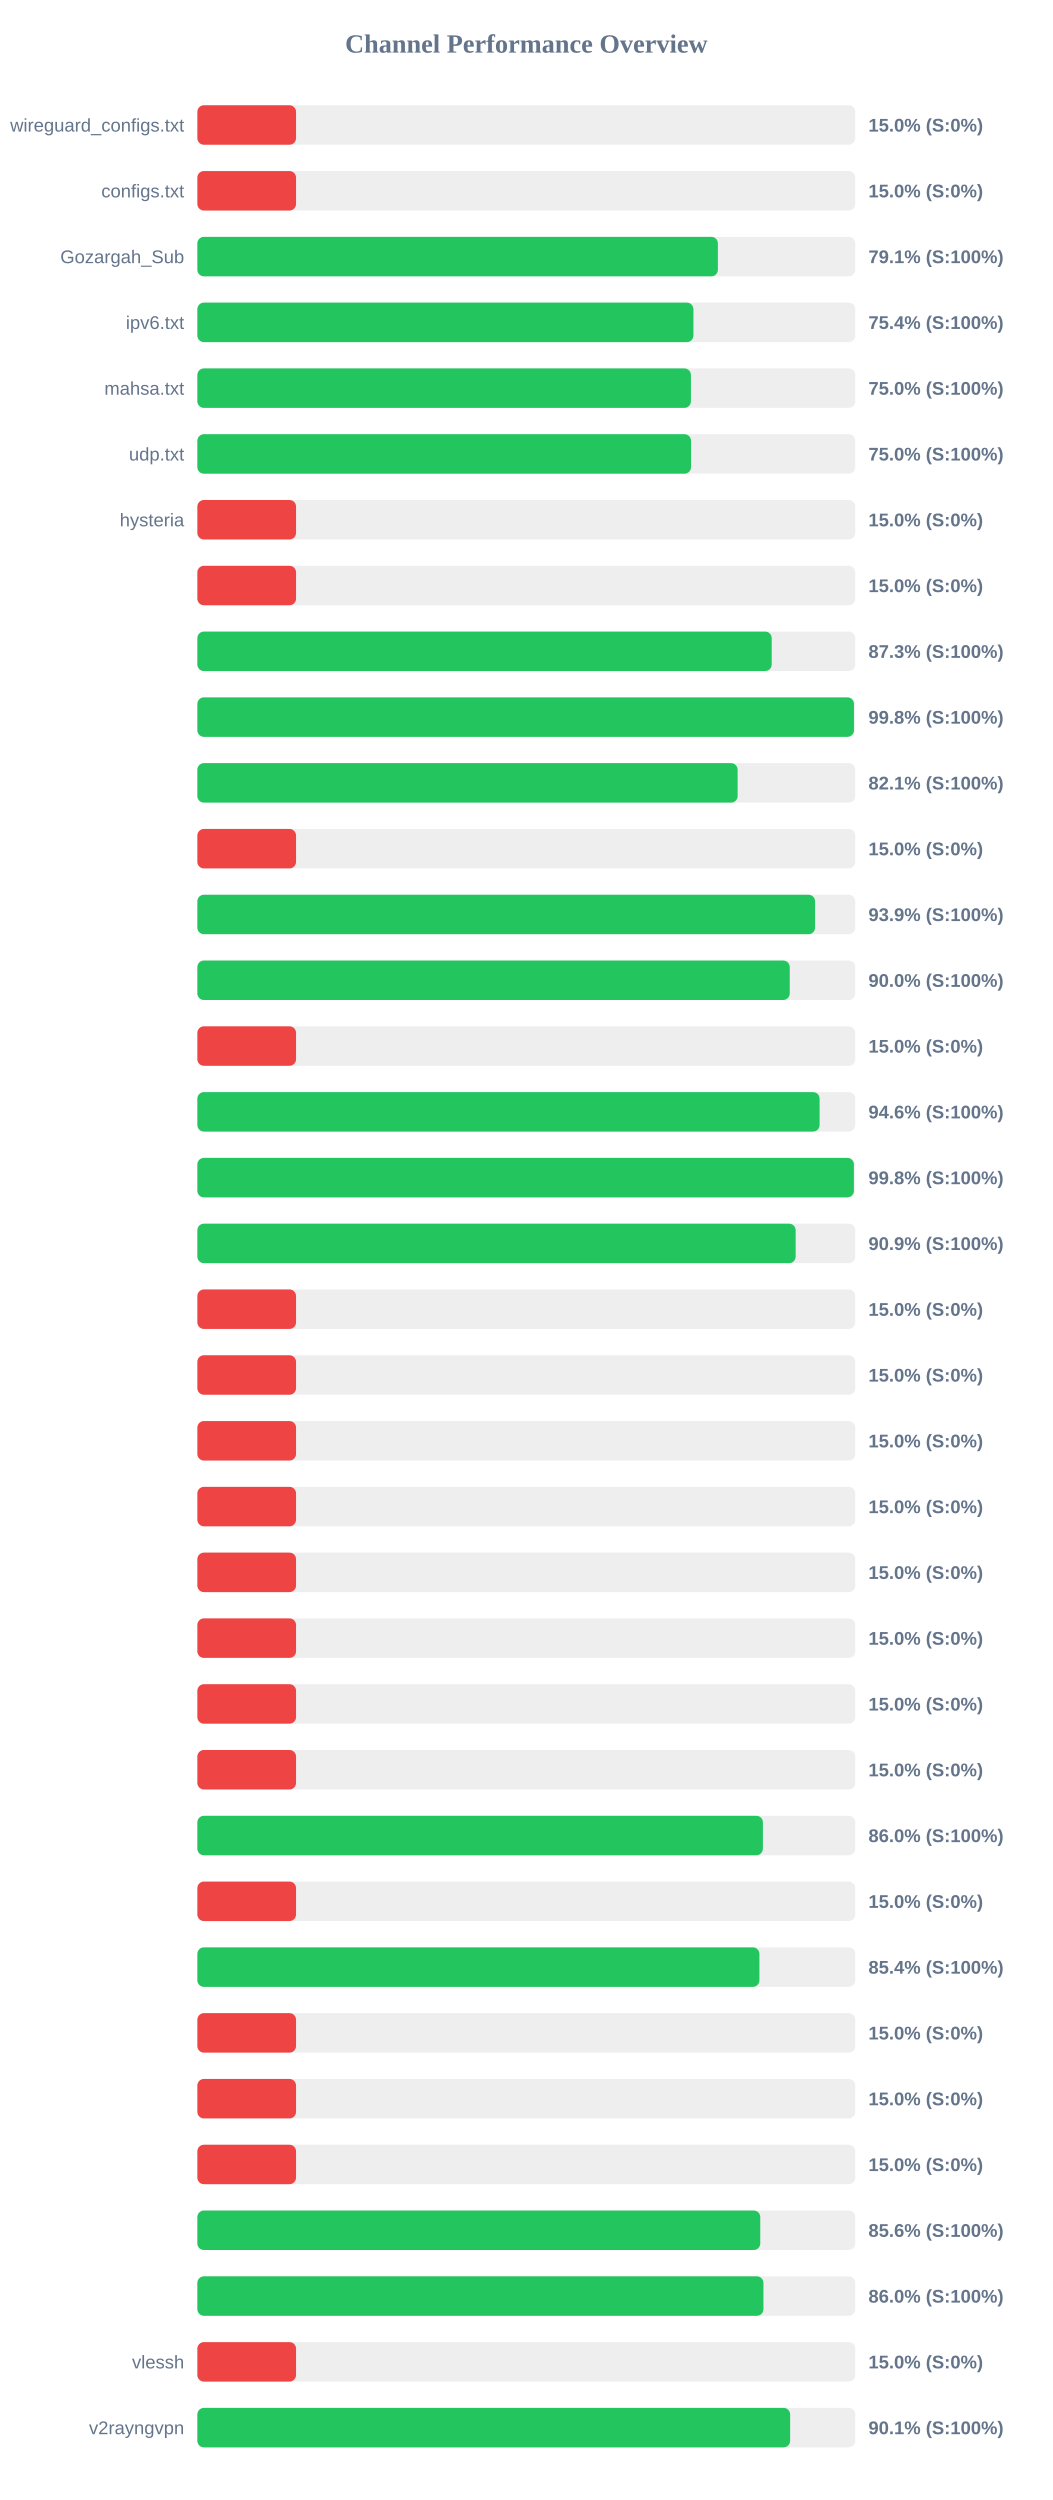
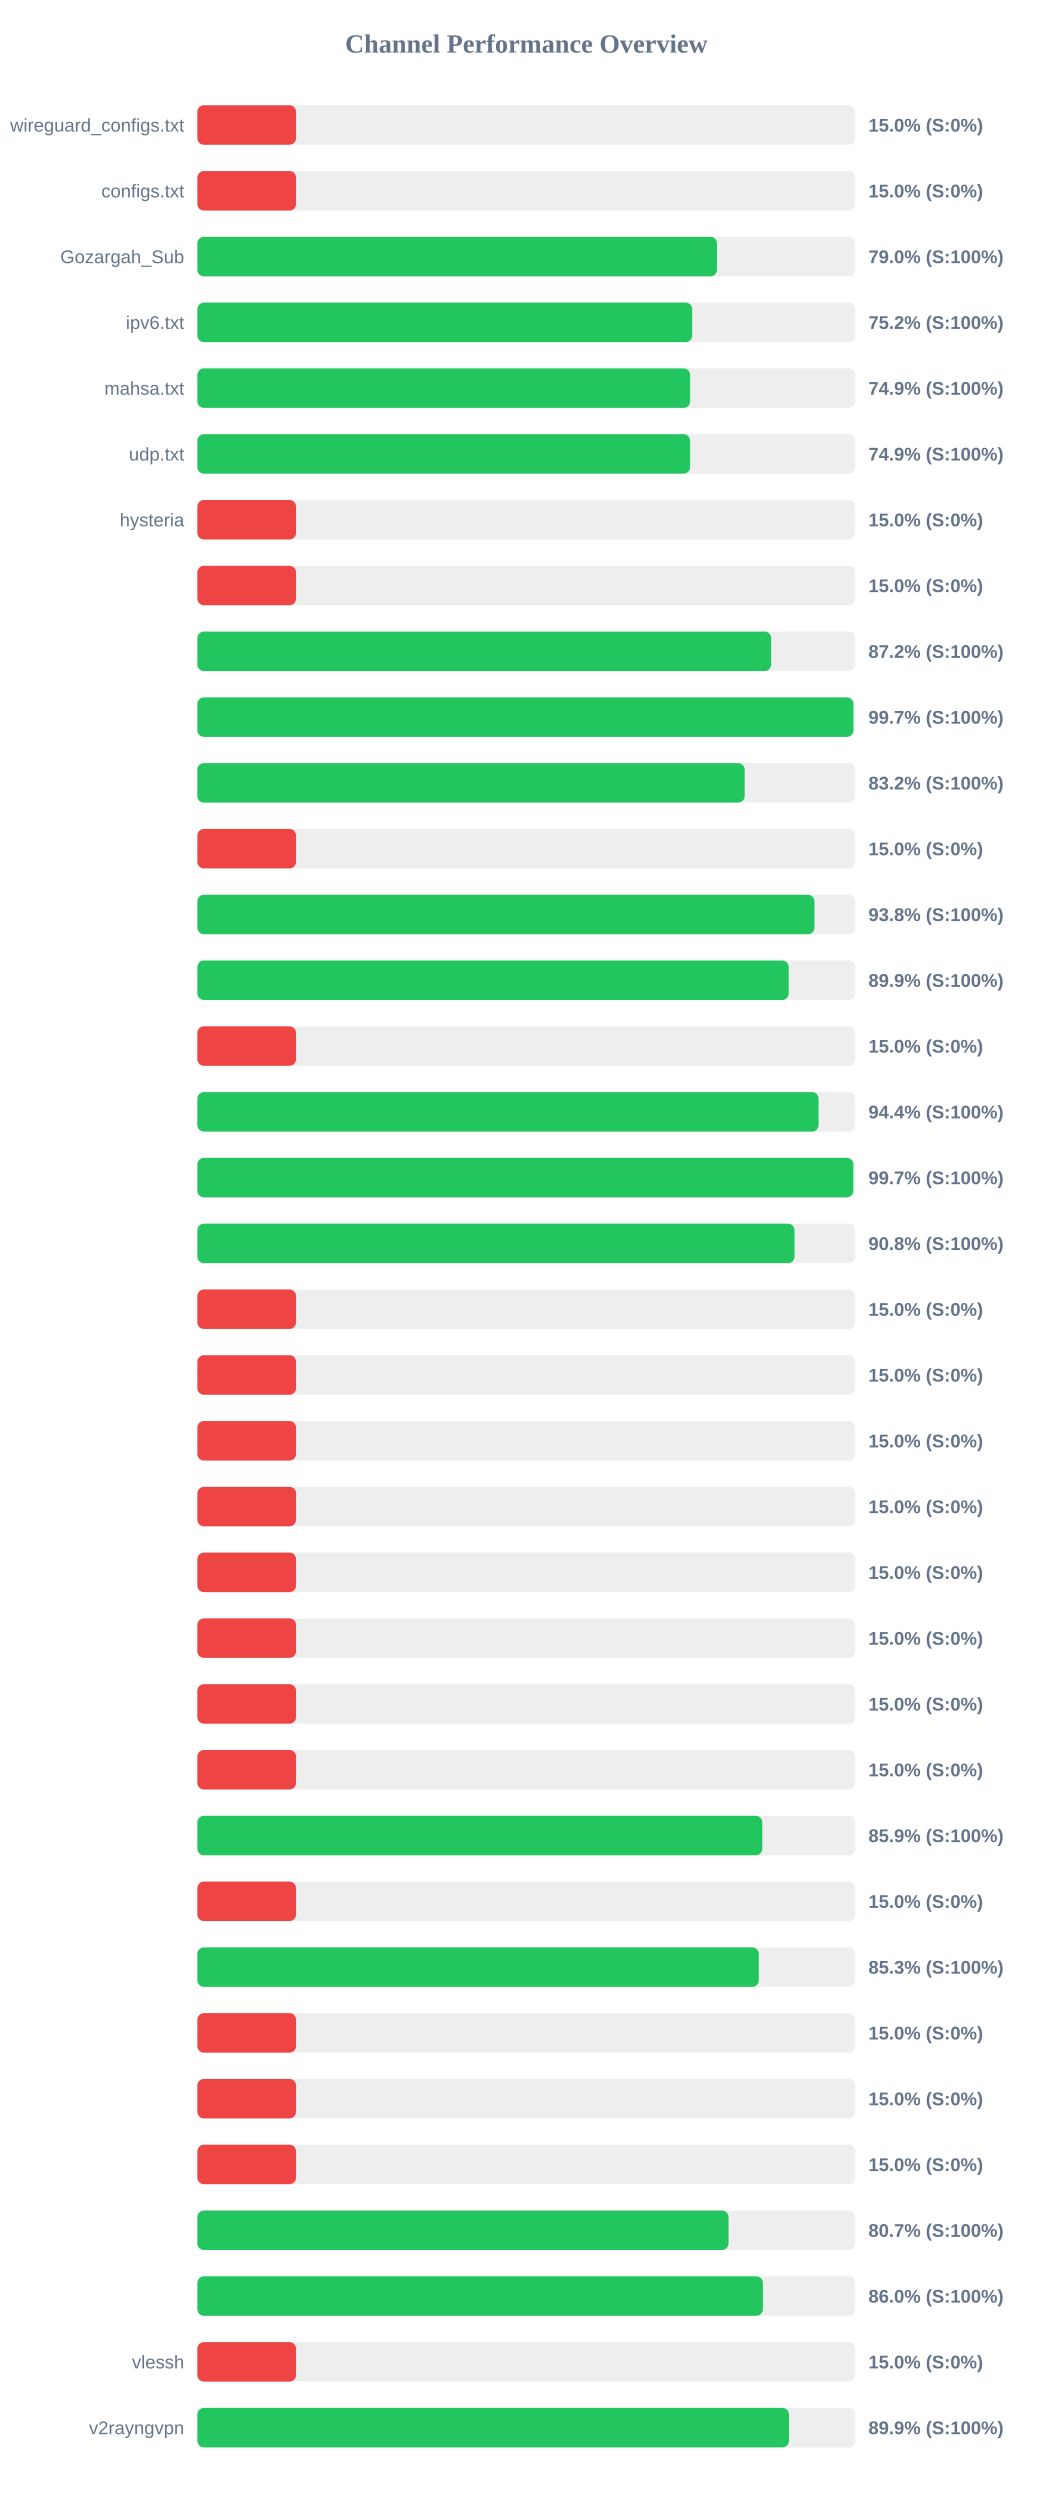
<svg xmlns="http://www.w3.org/2000/svg" width="800" height="1900" version="1.1">
  <style>
        .row { font: 14px Arial; fill: #64748b; }
        .score { font: bold 14px Arial; fill: #64748b; }
    </style>
  <text x="400" y="40" text-anchor="middle" font-size="20px" font-weight="bold" fill="#64748b">Channel Performance Overview</text>
  <rect x="150" y="80" width="500" height="30" fill="#eee" rx="5" />
  <rect x="150" y="80" width="75.0" height="30" fill="#ef4444" rx="5" />
  <text x="140" y="100" text-anchor="end" class="row">wireguard_configs.txt</text>
  <text x="660" y="100" text-anchor="start" class="score">15.0% (S:0%)</text>
  <rect x="150" y="130" width="500" height="30" fill="#eee" rx="5" />
  <rect x="150" y="130" width="75.0" height="30" fill="#ef4444" rx="5" />
  <text x="140" y="150" text-anchor="end" class="row">configs.txt</text>
  <text x="660" y="150" text-anchor="start" class="score">15.0% (S:0%)</text>
  <rect x="150" y="180" width="500" height="30" fill="#eee" rx="5" />
-   <rect x="150" y="180" width="395.6" height="30" fill="#22c55e" rx="5" />
+   <rect x="150" y="180" width="394.9" height="30" fill="#22c55e" rx="5" />
  <text x="140" y="200" text-anchor="end" class="row">Gozargah_Sub</text>
-   <text x="660" y="200" text-anchor="start" class="score">79.1% (S:100%)</text>
+   <text x="660" y="200" text-anchor="start" class="score">79.0% (S:100%)</text>
  <rect x="150" y="230" width="500" height="30" fill="#eee" rx="5" />
-   <rect x="150" y="230" width="377.0" height="30" fill="#22c55e" rx="5" />
+   <rect x="150" y="230" width="376.05" height="30" fill="#22c55e" rx="5" />
  <text x="140" y="250" text-anchor="end" class="row">ipv6.txt</text>
-   <text x="660" y="250" text-anchor="start" class="score">75.4% (S:100%)</text>
+   <text x="660" y="250" text-anchor="start" class="score">75.2% (S:100%)</text>
  <rect x="150" y="280" width="500" height="30" fill="#eee" rx="5" />
-   <rect x="150" y="280" width="375.1" height="30" fill="#22c55e" rx="5" />
+   <rect x="150" y="280" width="374.5" height="30" fill="#22c55e" rx="5" />
  <text x="140" y="300" text-anchor="end" class="row">mahsa.txt</text>
-   <text x="660" y="300" text-anchor="start" class="score">75.0% (S:100%)</text>
+   <text x="660" y="300" text-anchor="start" class="score">74.9% (S:100%)</text>
  <rect x="150" y="330" width="500" height="30" fill="#eee" rx="5" />
-   <rect x="150" y="330" width="375.2" height="30" fill="#22c55e" rx="5" />
+   <rect x="150" y="330" width="374.5" height="30" fill="#22c55e" rx="5" />
  <text x="140" y="350" text-anchor="end" class="row">udp.txt</text>
-   <text x="660" y="350" text-anchor="start" class="score">75.0% (S:100%)</text>
+   <text x="660" y="350" text-anchor="start" class="score">74.9% (S:100%)</text>
  <rect x="150" y="380" width="500" height="30" fill="#eee" rx="5" />
  <rect x="150" y="380" width="75.0" height="30" fill="#ef4444" rx="5" />
  <text x="140" y="400" text-anchor="end" class="row">hysteria</text>
  <text x="660" y="400" text-anchor="start" class="score">15.0% (S:0%)</text>
  <rect x="150" y="430" width="500" height="30" fill="#eee" rx="5" />
  <rect x="150" y="430" width="75.0" height="30" fill="#ef4444" rx="5" />
  <text x="140" y="450" text-anchor="end" class="row" />
  <text x="660" y="450" text-anchor="start" class="score">15.0% (S:0%)</text>
  <rect x="150" y="480" width="500" height="30" fill="#eee" rx="5" />
-   <rect x="150" y="480" width="436.5" height="30" fill="#22c55e" rx="5" />
+   <rect x="150" y="480" width="436.05" height="30" fill="#22c55e" rx="5" />
  <text x="140" y="500" text-anchor="end" class="row" />
-   <text x="660" y="500" text-anchor="start" class="score">87.3% (S:100%)</text>
+   <text x="660" y="500" text-anchor="start" class="score">87.2% (S:100%)</text>
  <rect x="150" y="530" width="500" height="30" fill="#eee" rx="5" />
-   <rect x="150" y="530" width="499.0" height="30" fill="#22c55e" rx="5" />
+   <rect x="150" y="530" width="498.55" height="30" fill="#22c55e" rx="5" />
  <text x="140" y="550" text-anchor="end" class="row" />
-   <text x="660" y="550" text-anchor="start" class="score">99.8% (S:100%)</text>
+   <text x="660" y="550" text-anchor="start" class="score">99.7% (S:100%)</text>
  <rect x="150" y="580" width="500" height="30" fill="#eee" rx="5" />
-   <rect x="150" y="580" width="410.6" height="30" fill="#22c55e" rx="5" />
+   <rect x="150" y="580" width="415.95" height="30" fill="#22c55e" rx="5" />
  <text x="140" y="600" text-anchor="end" class="row" />
-   <text x="660" y="600" text-anchor="start" class="score">82.1% (S:100%)</text>
+   <text x="660" y="600" text-anchor="start" class="score">83.2% (S:100%)</text>
  <rect x="150" y="630" width="500" height="30" fill="#eee" rx="5" />
  <rect x="150" y="630" width="75.0" height="30" fill="#ef4444" rx="5" />
  <text x="140" y="650" text-anchor="end" class="row" />
  <text x="660" y="650" text-anchor="start" class="score">15.0% (S:0%)</text>
  <rect x="150" y="680" width="500" height="30" fill="#eee" rx="5" />
-   <rect x="150" y="680" width="469.45" height="30" fill="#22c55e" rx="5" />
+   <rect x="150" y="680" width="469.0" height="30" fill="#22c55e" rx="5" />
  <text x="140" y="700" text-anchor="end" class="row" />
-   <text x="660" y="700" text-anchor="start" class="score">93.9% (S:100%)</text>
+   <text x="660" y="700" text-anchor="start" class="score">93.8% (S:100%)</text>
  <rect x="150" y="730" width="500" height="30" fill="#eee" rx="5" />
-   <rect x="150" y="730" width="450.2" height="30" fill="#22c55e" rx="5" />
+   <rect x="150" y="730" width="449.4" height="30" fill="#22c55e" rx="5" />
  <text x="140" y="750" text-anchor="end" class="row" />
-   <text x="660" y="750" text-anchor="start" class="score">90.0% (S:100%)</text>
+   <text x="660" y="750" text-anchor="start" class="score">89.9% (S:100%)</text>
  <rect x="150" y="780" width="500" height="30" fill="#eee" rx="5" />
  <rect x="150" y="780" width="75.0" height="30" fill="#ef4444" rx="5" />
  <text x="140" y="800" text-anchor="end" class="row" />
  <text x="660" y="800" text-anchor="start" class="score">15.0% (S:0%)</text>
  <rect x="150" y="830" width="500" height="30" fill="#eee" rx="5" />
-   <rect x="150" y="830" width="472.9" height="30" fill="#22c55e" rx="5" />
+   <rect x="150" y="830" width="472.1" height="30" fill="#22c55e" rx="5" />
  <text x="140" y="850" text-anchor="end" class="row" />
-   <text x="660" y="850" text-anchor="start" class="score">94.6% (S:100%)</text>
+   <text x="660" y="850" text-anchor="start" class="score">94.4% (S:100%)</text>
  <rect x="150" y="880" width="500" height="30" fill="#eee" rx="5" />
-   <rect x="150" y="880" width="498.95" height="30" fill="#22c55e" rx="5" />
+   <rect x="150" y="880" width="498.5" height="30" fill="#22c55e" rx="5" />
  <text x="140" y="900" text-anchor="end" class="row" />
-   <text x="660" y="900" text-anchor="start" class="score">99.8% (S:100%)</text>
+   <text x="660" y="900" text-anchor="start" class="score">99.7% (S:100%)</text>
  <rect x="150" y="930" width="500" height="30" fill="#eee" rx="5" />
-   <rect x="150" y="930" width="454.7" height="30" fill="#22c55e" rx="5" />
+   <rect x="150" y="930" width="453.85" height="30" fill="#22c55e" rx="5" />
  <text x="140" y="950" text-anchor="end" class="row" />
-   <text x="660" y="950" text-anchor="start" class="score">90.9% (S:100%)</text>
+   <text x="660" y="950" text-anchor="start" class="score">90.8% (S:100%)</text>
  <rect x="150" y="980" width="500" height="30" fill="#eee" rx="5" />
  <rect x="150" y="980" width="75.0" height="30" fill="#ef4444" rx="5" />
  <text x="140" y="1000" text-anchor="end" class="row" />
  <text x="660" y="1000" text-anchor="start" class="score">15.0% (S:0%)</text>
  <rect x="150" y="1030" width="500" height="30" fill="#eee" rx="5" />
  <rect x="150" y="1030" width="75.0" height="30" fill="#ef4444" rx="5" />
  <text x="140" y="1050" text-anchor="end" class="row" />
  <text x="660" y="1050" text-anchor="start" class="score">15.0% (S:0%)</text>
  <rect x="150" y="1080" width="500" height="30" fill="#eee" rx="5" />
  <rect x="150" y="1080" width="75.0" height="30" fill="#ef4444" rx="5" />
  <text x="140" y="1100" text-anchor="end" class="row" />
  <text x="660" y="1100" text-anchor="start" class="score">15.0% (S:0%)</text>
  <rect x="150" y="1130" width="500" height="30" fill="#eee" rx="5" />
  <rect x="150" y="1130" width="75.0" height="30" fill="#ef4444" rx="5" />
  <text x="140" y="1150" text-anchor="end" class="row" />
  <text x="660" y="1150" text-anchor="start" class="score">15.0% (S:0%)</text>
  <rect x="150" y="1180" width="500" height="30" fill="#eee" rx="5" />
  <rect x="150" y="1180" width="75.0" height="30" fill="#ef4444" rx="5" />
  <text x="140" y="1200" text-anchor="end" class="row" />
  <text x="660" y="1200" text-anchor="start" class="score">15.0% (S:0%)</text>
  <rect x="150" y="1230" width="500" height="30" fill="#eee" rx="5" />
  <rect x="150" y="1230" width="75.0" height="30" fill="#ef4444" rx="5" />
  <text x="140" y="1250" text-anchor="end" class="row" />
  <text x="660" y="1250" text-anchor="start" class="score">15.0% (S:0%)</text>
  <rect x="150" y="1280" width="500" height="30" fill="#eee" rx="5" />
  <rect x="150" y="1280" width="75.0" height="30" fill="#ef4444" rx="5" />
  <text x="140" y="1300" text-anchor="end" class="row" />
  <text x="660" y="1300" text-anchor="start" class="score">15.0% (S:0%)</text>
  <rect x="150" y="1330" width="500" height="30" fill="#eee" rx="5" />
  <rect x="150" y="1330" width="75.0" height="30" fill="#ef4444" rx="5" />
  <text x="140" y="1350" text-anchor="end" class="row" />
  <text x="660" y="1350" text-anchor="start" class="score">15.0% (S:0%)</text>
  <rect x="150" y="1380" width="500" height="30" fill="#eee" rx="5" />
-   <rect x="150" y="1380" width="429.8" height="30" fill="#22c55e" rx="5" />
+   <rect x="150" y="1380" width="429.35" height="30" fill="#22c55e" rx="5" />
  <text x="140" y="1400" text-anchor="end" class="row" />
-   <text x="660" y="1400" text-anchor="start" class="score">86.0% (S:100%)</text>
+   <text x="660" y="1400" text-anchor="start" class="score">85.9% (S:100%)</text>
  <rect x="150" y="1430" width="500" height="30" fill="#eee" rx="5" />
  <rect x="150" y="1430" width="75.0" height="30" fill="#ef4444" rx="5" />
  <text x="140" y="1450" text-anchor="end" class="row" />
  <text x="660" y="1450" text-anchor="start" class="score">15.0% (S:0%)</text>
  <rect x="150" y="1480" width="500" height="30" fill="#eee" rx="5" />
-   <rect x="150" y="1480" width="427.15" height="30" fill="#22c55e" rx="5" />
+   <rect x="150" y="1480" width="426.7" height="30" fill="#22c55e" rx="5" />
  <text x="140" y="1500" text-anchor="end" class="row" />
-   <text x="660" y="1500" text-anchor="start" class="score">85.4% (S:100%)</text>
+   <text x="660" y="1500" text-anchor="start" class="score">85.3% (S:100%)</text>
  <rect x="150" y="1530" width="500" height="30" fill="#eee" rx="5" />
  <rect x="150" y="1530" width="75.0" height="30" fill="#ef4444" rx="5" />
  <text x="140" y="1550" text-anchor="end" class="row" />
  <text x="660" y="1550" text-anchor="start" class="score">15.0% (S:0%)</text>
  <rect x="150" y="1580" width="500" height="30" fill="#eee" rx="5" />
  <rect x="150" y="1580" width="75.0" height="30" fill="#ef4444" rx="5" />
  <text x="140" y="1600" text-anchor="end" class="row" />
  <text x="660" y="1600" text-anchor="start" class="score">15.0% (S:0%)</text>
  <rect x="150" y="1630" width="500" height="30" fill="#eee" rx="5" />
  <rect x="150" y="1630" width="75.0" height="30" fill="#ef4444" rx="5" />
  <text x="140" y="1650" text-anchor="end" class="row" />
  <text x="660" y="1650" text-anchor="start" class="score">15.0% (S:0%)</text>
  <rect x="150" y="1680" width="500" height="30" fill="#eee" rx="5" />
-   <rect x="150" y="1680" width="427.8" height="30" fill="#22c55e" rx="5" />
+   <rect x="150" y="1680" width="403.7" height="30" fill="#22c55e" rx="5" />
  <text x="140" y="1700" text-anchor="end" class="row" />
-   <text x="660" y="1700" text-anchor="start" class="score">85.6% (S:100%)</text>
+   <text x="660" y="1700" text-anchor="start" class="score">80.7% (S:100%)</text>
  <rect x="150" y="1730" width="500" height="30" fill="#eee" rx="5" />
-   <rect x="150" y="1730" width="430.2" height="30" fill="#22c55e" rx="5" />
+   <rect x="150" y="1730" width="429.8" height="30" fill="#22c55e" rx="5" />
  <text x="140" y="1750" text-anchor="end" class="row" />
  <text x="660" y="1750" text-anchor="start" class="score">86.0% (S:100%)</text>
  <rect x="150" y="1780" width="500" height="30" fill="#eee" rx="5" />
  <rect x="150" y="1780" width="75.0" height="30" fill="#ef4444" rx="5" />
  <text x="140" y="1800" text-anchor="end" class="row">vlessh</text>
  <text x="660" y="1800" text-anchor="start" class="score">15.0% (S:0%)</text>
  <rect x="150" y="1830" width="500" height="30" fill="#eee" rx="5" />
-   <rect x="150" y="1830" width="450.5" height="30" fill="#22c55e" rx="5" />
+   <rect x="150" y="1830" width="449.6" height="30" fill="#22c55e" rx="5" />
  <text x="140" y="1850" text-anchor="end" class="row">v2rayngvpn</text>
-   <text x="660" y="1850" text-anchor="start" class="score">90.1% (S:100%)</text>
+   <text x="660" y="1850" text-anchor="start" class="score">89.9% (S:100%)</text>
</svg>
